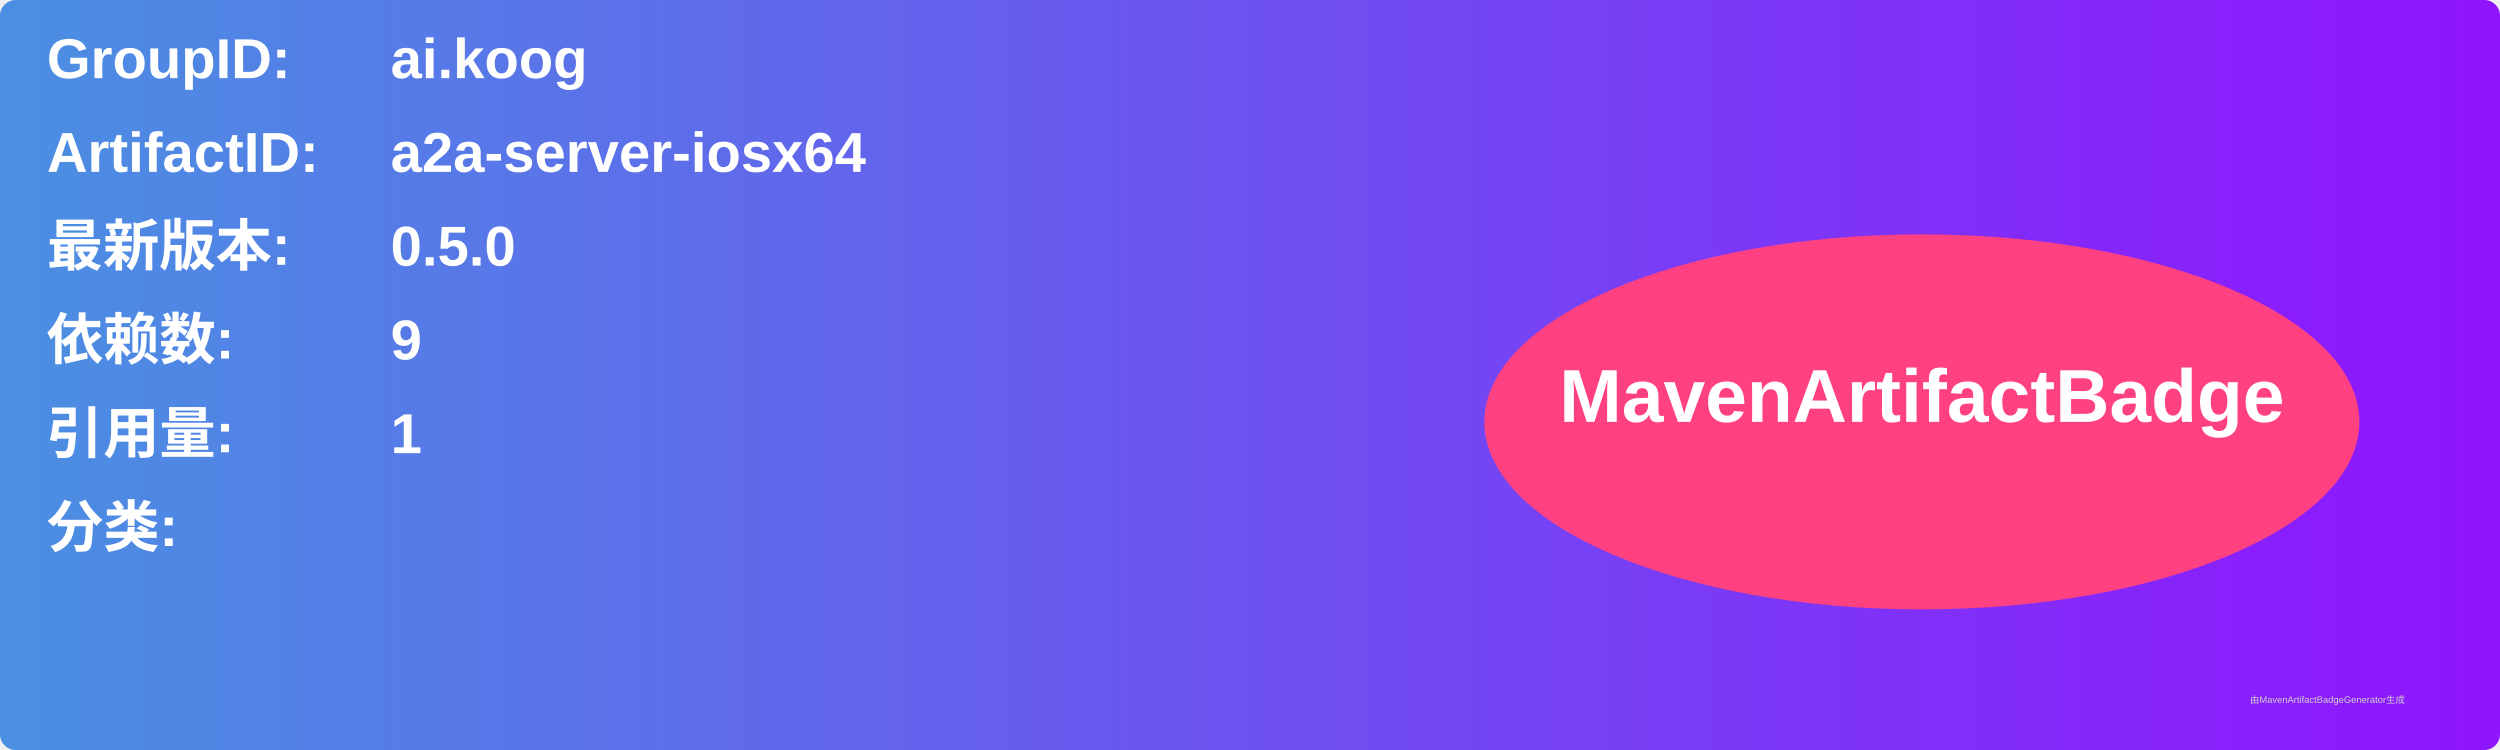
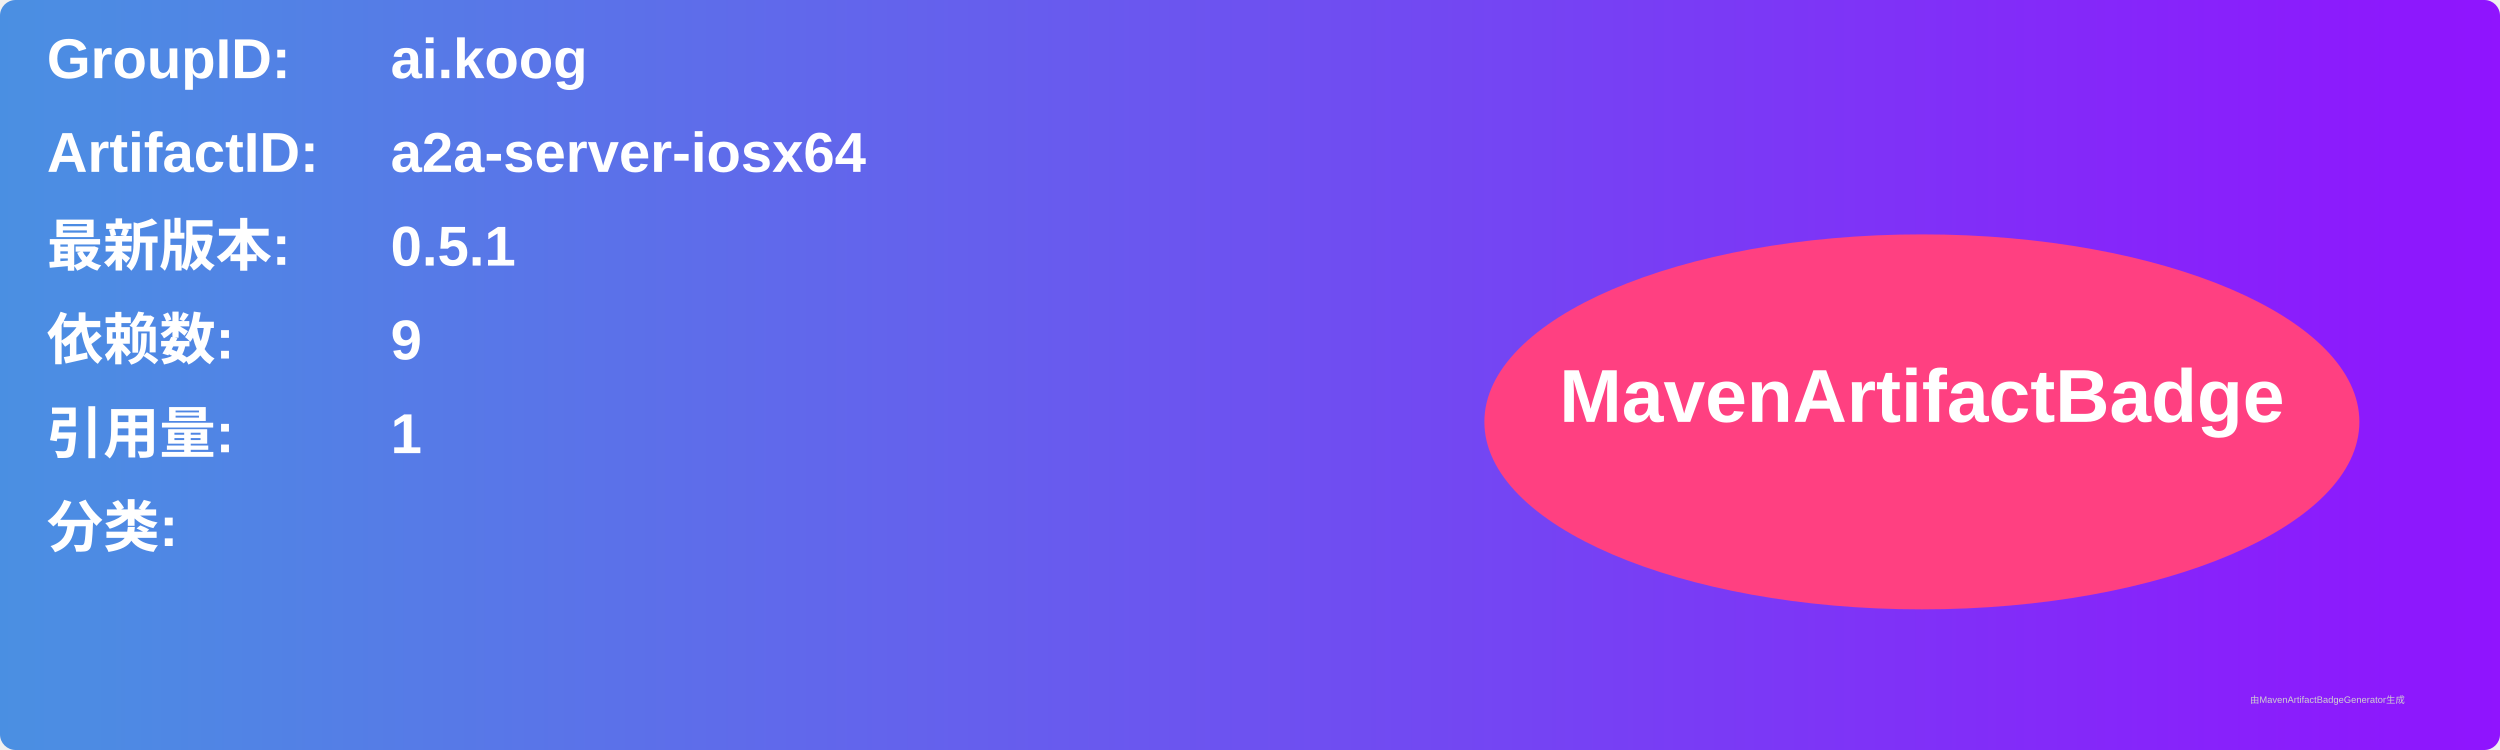
<svg xmlns="http://www.w3.org/2000/svg" width="800" height="240" viewBox="0 0 800 240">
  <linearGradient id="grad" x1="0%" y1="0%" x2="100%" y2="0%">
    <stop offset="0%" stop-color="#4a90e2" />
    <stop offset="100%" stop-color="#9013fe" />
  </linearGradient>
  <rect width="100%" height="100%" rx="5" ry="5" fill="url(#grad)" />
  <g transform="translate(15, 15)">
    <text x="0" y="10" font-family="Arial" font-size="18" fill="white" font-weight="bold" width="260">GroupID:</text>
    <text x="110" y="10" font-family="Arial" font-size="18" fill="white" font-weight="bold" width="460">ai.koog</text>
    <text x="0" y="40" font-family="Arial" font-size="18" fill="white" font-weight="bold" width="260">ArtifactID:</text>
    <text x="110" y="40" font-family="Arial" font-size="18" fill="white" font-weight="bold" width="460">a2a-server-iosx64</text>
    <text x="0" y="70" font-family="Arial" font-size="18" fill="white" font-weight="bold">最新版本:</text>
    <text x="110" y="70" font-family="Arial" font-size="18" fill="white" font-weight="bold">
-       <tspan font-weight="bold">0.5.0</tspan>
+       <tspan font-weight="bold">0.5.1</tspan>
    </text>
    <text x="0" y="100" font-family="Arial" font-size="18" fill="white" font-weight="bold">依赖数: </text>
    <text x="110" y="100" font-family="Arial" font-size="18" fill="white">
      <tspan font-weight="bold">9</tspan>
    </text>
    <text x="0" y="130" font-family="Arial" font-size="18" fill="white" font-weight="bold">引用量: </text>
    <text x="110" y="130" font-family="Arial" font-size="18" fill="white">
      <tspan font-weight="bold">1</tspan>
    </text>
    <text x="0" y="160" font-family="Arial" font-size="18" fill="white" font-weight="bold">分类:</text>
    <text x="10" y="190" font-family="Arial" font-size="10" fill="white">
      <tspan font-weight="bold" />
    </text>
    <ellipse cx="600" cy="120" rx="140" ry="60" fill="#ff4081" />
    <text x="600" y="120" text-anchor="middle" font-family="Arial" font-size="24" fill="white" font-weight="bold">MavenArtifactBadge</text>
  </g>
  <text x="720" y="225" font-family="Arial" font-size="3" fill="#d0d0d0">由MavenArtifactBadgeGenerator生成</text>
</svg>
